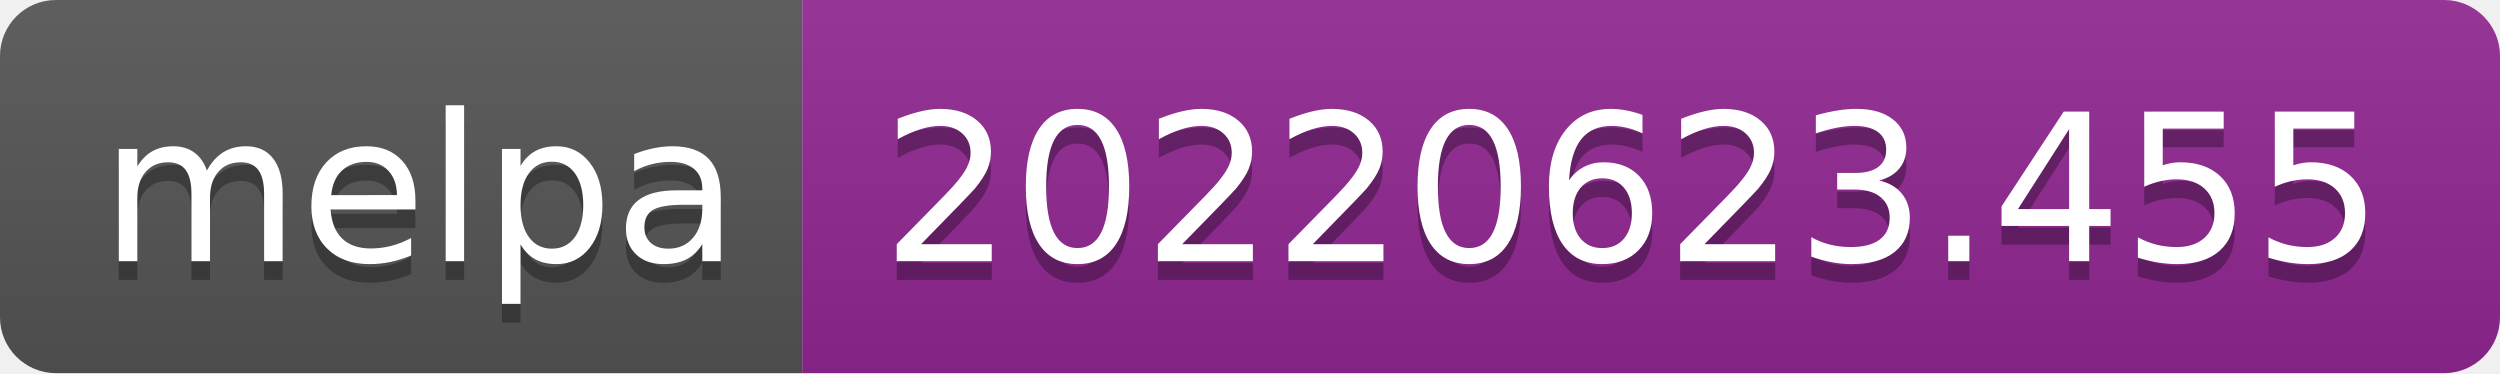
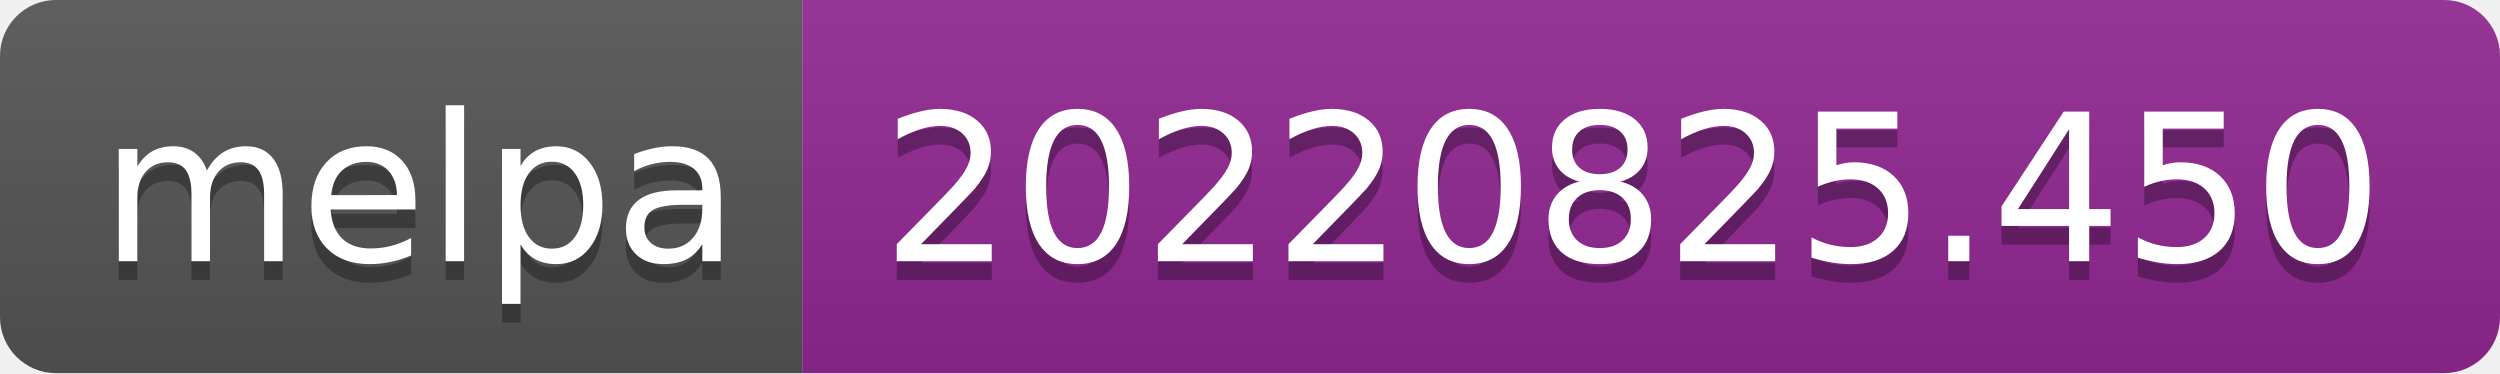
- <svg xmlns="http://www.w3.org/2000/svg" width="134" height="20" role="img" aria-label="melpa: 20220623.455">
+ <svg xmlns="http://www.w3.org/2000/svg" width="134" height="20" role="img" aria-label="melpa: 20220825.450">
  <linearGradient id="s" x2="0" y2="100%">
    <stop offset="0" stop-color="#bbb" stop-opacity=".1" />
    <stop offset="1" stop-opacity=".1" />
  </linearGradient>
  <clipPath id="r">
    <rect width="134" height="20" rx="3" fill="#fff" />
  </clipPath>
  <g clip-path="url(#r)">
    <rect width="43" height="20" fill="#555" />
    <rect x="43" width="91" height="20" fill="#922793" />
    <rect width="134" height="20" fill="url(#s)" />
  </g>
  <g fill="#fff" text-anchor="middle" font-family="Verdana,Geneva,DejaVu Sans,sans-serif" text-rendering="geometricPrecision" font-size="110">
    <text aria-hidden="true" x="225" y="150" fill="#010101" fill-opacity=".3" transform="scale(.1)" textLength="330">melpa</text>
    <text x="225" y="140" transform="scale(.1)" fill="#fff" textLength="330">melpa</text>
-     <text aria-hidden="true" x="875" y="150" fill="#010101" fill-opacity=".3" transform="scale(.1)" textLength="810">20220623.455</text>
-     <text x="875" y="140" transform="scale(.1)" fill="#fff" textLength="810">20220623.455</text>
+     <text aria-hidden="true" x="875" y="150" fill="#010101" fill-opacity=".3" transform="scale(.1)" textLength="810">20220825.450</text>
+     <text x="875" y="140" transform="scale(.1)" fill="#fff" textLength="810">20220825.450</text>
  </g>
</svg>
